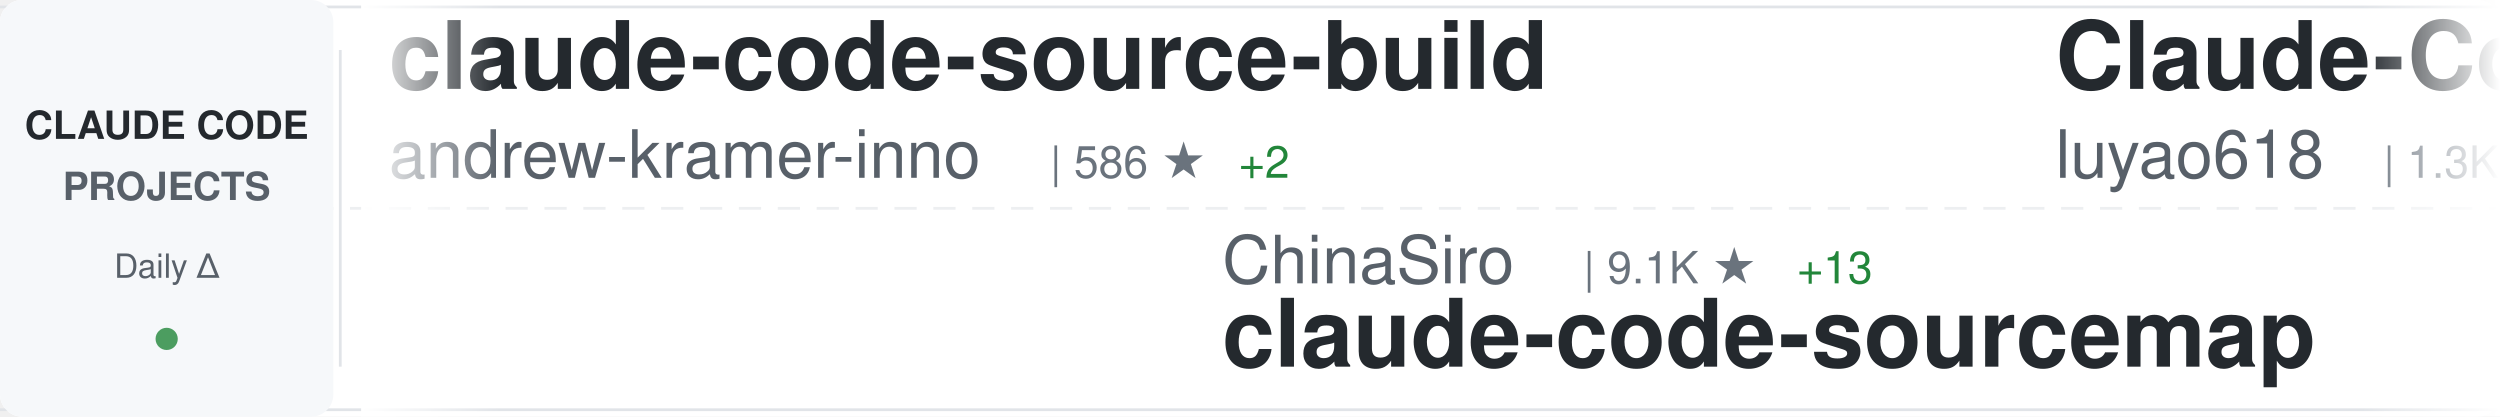
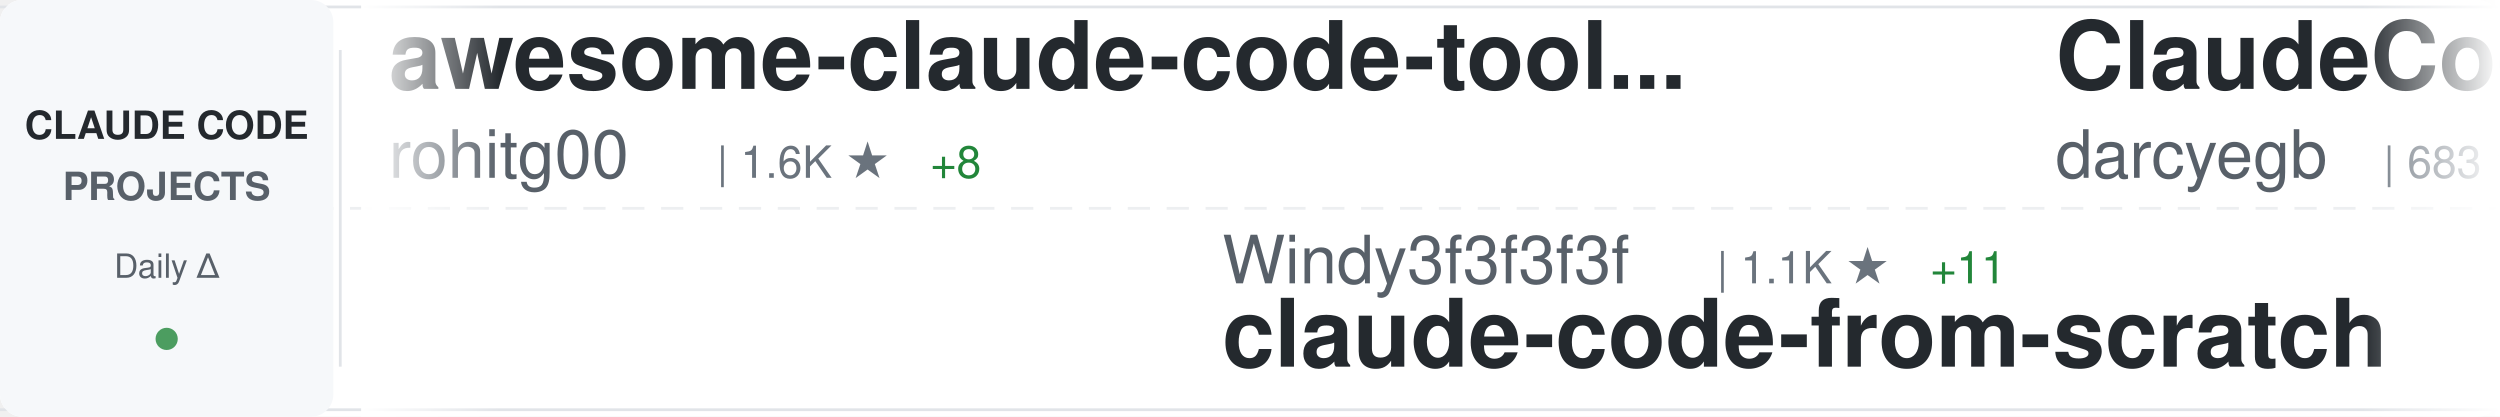
<svg xmlns="http://www.w3.org/2000/svg" width="900" height="150">
  <defs>
    <linearGradient id="awesomeLeftFade" x1="0%" y1="0%" x2="100%" y2="0%">
      <stop offset="0%" style="stop-color:#ffffff;stop-opacity:1" />
      <stop offset="100%" style="stop-color:#ffffff;stop-opacity:0" />
    </linearGradient>
    <linearGradient id="awesomeRightFade" x1="0%" y1="0%" x2="100%" y2="0%">
      <stop offset="0%" style="stop-color:#ffffff;stop-opacity:0" />
      <stop offset="100%" style="stop-color:#ffffff;stop-opacity:1" />
    </linearGradient>
  </defs>
  <rect width="900" height="150" fill="#ffffff" rx="8" />
  <rect x="0" y="2" width="900" height="1" fill="#e1e4e8" />
  <rect x="0" y="147" width="900" height="1" fill="#e1e4e8" />
  <line x1="0" y1="75" x2="900" y2="75" stroke="#e1e4e8" stroke-width="1" stroke-dasharray="8 6" opacity="0.6" />
  <rect x="0" y="0" width="120" height="150" fill="#f6f8fa" rx="8" />
  <text x="60" y="50" font-family="-apple-system, BlinkMacSystemFont, 'Segoe UI', Helvetica, Arial, sans-serif" font-size="14" font-weight="600" fill="#24292e" text-anchor="middle">CLAUDE CODE</text>
  <text x="60" y="72" font-family="-apple-system, BlinkMacSystemFont, 'Segoe UI', Helvetica, Arial, sans-serif" font-size="14" font-weight="600" fill="#586069" text-anchor="middle">PROJECTS</text>
  <text x="60" y="100" font-family="-apple-system, BlinkMacSystemFont, 'Segoe UI', Helvetica, Arial, sans-serif" font-size="12" font-weight="500" fill="#586069" text-anchor="middle">Daily Δ</text>
  <circle cx="60" cy="122" r="4" fill="#22863a" opacity="0.8" />
  <rect x="122" y="18" width="1" height="114" fill="#e1e4e8" />
  <clipPath id="awesomeTickerClip">
    <rect x="130" y="0" width="770" height="150" />
  </clipPath>
  <g clip-path="url(#awesomeTickerClip)">
    <g id="awesomeTickerItems">
      <animateTransform attributeName="transform" attributeType="XML" type="translate" from="0 0" to="-3000 0" dur="54s" repeatCount="indefinite" />
      <g transform="translate(0, 0)">
-         <text x="140" y="32" font-family="-apple-system, BlinkMacSystemFont, 'Segoe UI', Helvetica, Arial, sans-serif" font-size="34" font-weight="600" fill="#24292e">claude-code-source-build</text>
-         <text x="140" y="64" font-family="-apple-system, BlinkMacSystemFont, 'Segoe UI', Helvetica, Arial, sans-serif" font-size="24" font-weight="400" fill="#586069">andrew-kramer-inno</text>
-         <text x="378" y="64" font-family="-apple-system, BlinkMacSystemFont, 'Segoe UI', Helvetica, Arial, sans-serif" font-size="16" font-weight="500" fill="#6a737d">| 586 ★</text>
-         <text x="446" y="64" font-family="-apple-system, BlinkMacSystemFont, 'Segoe UI', Helvetica, Arial, sans-serif" font-size="16" font-weight="500" fill="#22863a"> +2</text>
+         <text x="140" y="32" font-family="-apple-system, BlinkMacSystemFont, 'Segoe UI', Helvetica, Arial, sans-serif" font-size="34" font-weight="600" fill="#24292e">awesome-claude-code-tool...</text>
+         <text x="140" y="64" font-family="-apple-system, BlinkMacSystemFont, 'Segoe UI', Helvetica, Arial, sans-serif" font-size="24" font-weight="400" fill="#586069">rohitg00</text>
+         <text x="258" y="64" font-family="-apple-system, BlinkMacSystemFont, 'Segoe UI', Helvetica, Arial, sans-serif" font-size="16" font-weight="500" fill="#6a737d">| 1.6K ★</text>
+         <text x="335" y="64" font-family="-apple-system, BlinkMacSystemFont, 'Segoe UI', Helvetica, Arial, sans-serif" font-size="16" font-weight="500" fill="#22863a"> +8</text>
      </g>
      <g transform="translate(300, 0)">
-         <text x="140" y="102" font-family="-apple-system, BlinkMacSystemFont, 'Segoe UI', Helvetica, Arial, sans-serif" font-size="24" font-weight="400" fill="#586069">ChinaSiro</text>
-         <text x="270" y="102" font-family="-apple-system, BlinkMacSystemFont, 'Segoe UI', Helvetica, Arial, sans-serif" font-size="16" font-weight="500" fill="#6a737d">| 9.1K ★</text>
-         <text x="347" y="102" font-family="-apple-system, BlinkMacSystemFont, 'Segoe UI', Helvetica, Arial, sans-serif" font-size="16" font-weight="500" fill="#22863a"> +13</text>
-         <text x="140" y="132" font-family="-apple-system, BlinkMacSystemFont, 'Segoe UI', Helvetica, Arial, sans-serif" font-size="34" font-weight="600" fill="#24292e">claude-code-sourcemap</text>
+         <text x="140" y="102" font-family="-apple-system, BlinkMacSystemFont, 'Segoe UI', Helvetica, Arial, sans-serif" font-size="24" font-weight="400" fill="#586069">Windy3f3f3f3f</text>
+         <text x="318" y="102" font-family="-apple-system, BlinkMacSystemFont, 'Segoe UI', Helvetica, Arial, sans-serif" font-size="16" font-weight="500" fill="#6a737d">| 1.1K ★</text>
+         <text x="395" y="102" font-family="-apple-system, BlinkMacSystemFont, 'Segoe UI', Helvetica, Arial, sans-serif" font-size="16" font-weight="500" fill="#22863a"> +11</text>
+         <text x="140" y="132" font-family="-apple-system, BlinkMacSystemFont, 'Segoe UI', Helvetica, Arial, sans-serif" font-size="34" font-weight="600" fill="#24292e">claude-code-from-scratch</text>
      </g>
      <g transform="translate(600, 0)">
-         <text x="140" y="32" font-family="-apple-system, BlinkMacSystemFont, 'Segoe UI', Helvetica, Arial, sans-serif" font-size="34" font-weight="600" fill="#24292e">Claude-Code-Source-Study</text>
-         <text x="140" y="64" font-family="-apple-system, BlinkMacSystemFont, 'Segoe UI', Helvetica, Arial, sans-serif" font-size="24" font-weight="400" fill="#586069">luyao618</text>
-         <text x="258" y="64" font-family="-apple-system, BlinkMacSystemFont, 'Segoe UI', Helvetica, Arial, sans-serif" font-size="16" font-weight="500" fill="#6a737d">| 1.3K ★</text>
-         <text x="335" y="64" font-family="-apple-system, BlinkMacSystemFont, 'Segoe UI', Helvetica, Arial, sans-serif" font-size="16" font-weight="500" fill="#22863a"> +4</text>
+         <text x="140" y="32" font-family="-apple-system, BlinkMacSystemFont, 'Segoe UI', Helvetica, Arial, sans-serif" font-size="34" font-weight="600" fill="#24292e">ClaudeCodeAgents</text>
+         <text x="140" y="64" font-family="-apple-system, BlinkMacSystemFont, 'Segoe UI', Helvetica, Arial, sans-serif" font-size="24" font-weight="400" fill="#586069">darcyegb</text>
+         <text x="258" y="64" font-family="-apple-system, BlinkMacSystemFont, 'Segoe UI', Helvetica, Arial, sans-serif" font-size="16" font-weight="500" fill="#6a737d">| 683 ★</text>
+         <text x="326" y="64" font-family="-apple-system, BlinkMacSystemFont, 'Segoe UI', Helvetica, Arial, sans-serif" font-size="16" font-weight="500" fill="#22863a"> +1</text>
      </g>
      <g transform="translate(900, 0)">
-         <text x="140" y="102" font-family="-apple-system, BlinkMacSystemFont, 'Segoe UI', Helvetica, Arial, sans-serif" font-size="24" font-weight="400" fill="#586069">alirezarezvani</text>
-         <text x="330" y="102" font-family="-apple-system, BlinkMacSystemFont, 'Segoe UI', Helvetica, Arial, sans-serif" font-size="16" font-weight="500" fill="#6a737d">| 13.9K ★</text>
-         <text x="416" y="102" font-family="-apple-system, BlinkMacSystemFont, 'Segoe UI', Helvetica, Arial, sans-serif" font-size="16" font-weight="500" fill="#22863a"> +92</text>
-         <text x="140" y="132" font-family="-apple-system, BlinkMacSystemFont, 'Segoe UI', Helvetica, Arial, sans-serif" font-size="34" font-weight="600" fill="#24292e">claude-skills</text>
+         <text x="140" y="102" font-family="-apple-system, BlinkMacSystemFont, 'Segoe UI', Helvetica, Arial, sans-serif" font-size="24" font-weight="400" fill="#586069">Njengah</text>
+         <text x="246" y="102" font-family="-apple-system, BlinkMacSystemFont, 'Segoe UI', Helvetica, Arial, sans-serif" font-size="16" font-weight="500" fill="#6a737d">| 1.7K ★</text>
+         <text x="323" y="102" font-family="-apple-system, BlinkMacSystemFont, 'Segoe UI', Helvetica, Arial, sans-serif" font-size="16" font-weight="500" fill="#22863a"> +2</text>
+         <text x="140" y="132" font-family="-apple-system, BlinkMacSystemFont, 'Segoe UI', Helvetica, Arial, sans-serif" font-size="34" font-weight="600" fill="#24292e">claude-code-cheat-sheet</text>
      </g>
      <g transform="translate(1200, 0)">
-         <text x="140" y="32" font-family="-apple-system, BlinkMacSystemFont, 'Segoe UI', Helvetica, Arial, sans-serif" font-size="34" font-weight="600" fill="#24292e">collection-claude-code-s...</text>
-         <text x="140" y="64" font-family="-apple-system, BlinkMacSystemFont, 'Segoe UI', Helvetica, Arial, sans-serif" font-size="24" font-weight="400" fill="#586069">chauncygu</text>
-         <text x="270" y="64" font-family="-apple-system, BlinkMacSystemFont, 'Segoe UI', Helvetica, Arial, sans-serif" font-size="16" font-weight="500" fill="#6a737d">| 2.4K ★</text>
-         <text x="347" y="64" font-family="-apple-system, BlinkMacSystemFont, 'Segoe UI', Helvetica, Arial, sans-serif" font-size="16" font-weight="500" fill="#22863a"> +6</text>
+         <text x="140" y="32" font-family="-apple-system, BlinkMacSystemFont, 'Segoe UI', Helvetica, Arial, sans-serif" font-size="34" font-weight="600" fill="#24292e">claude-plugins-official</text>
+         <text x="140" y="64" font-family="-apple-system, BlinkMacSystemFont, 'Segoe UI', Helvetica, Arial, sans-serif" font-size="24" font-weight="400" fill="#586069">anthropics</text>
+         <text x="282" y="64" font-family="-apple-system, BlinkMacSystemFont, 'Segoe UI', Helvetica, Arial, sans-serif" font-size="16" font-weight="500" fill="#6a737d">| 18.7K ★</text>
+         <text x="368" y="64" font-family="-apple-system, BlinkMacSystemFont, 'Segoe UI', Helvetica, Arial, sans-serif" font-size="16" font-weight="500" fill="#22863a"> +92</text>
      </g>
      <g transform="translate(1500, 0)">
-         <text x="140" y="102" font-family="-apple-system, BlinkMacSystemFont, 'Segoe UI', Helvetica, Arial, sans-serif" font-size="24" font-weight="400" fill="#586069">https-deeplearning-ai</text>
-         <text x="414" y="102" font-family="-apple-system, BlinkMacSystemFont, 'Segoe UI', Helvetica, Arial, sans-serif" font-size="16" font-weight="500" fill="#6a737d">| 506 ★</text>
-         <text x="482" y="102" font-family="-apple-system, BlinkMacSystemFont, 'Segoe UI', Helvetica, Arial, sans-serif" font-size="16" font-weight="500" fill="#22863a"> +2</text>
-         <text x="140" y="132" font-family="-apple-system, BlinkMacSystemFont, 'Segoe UI', Helvetica, Arial, sans-serif" font-size="34" font-weight="600" fill="#24292e">sc-claude-code-files</text>
+         <text x="140" y="102" font-family="-apple-system, BlinkMacSystemFont, 'Segoe UI', Helvetica, Arial, sans-serif" font-size="24" font-weight="400" fill="#586069">edmund-io</text>
+         <text x="270" y="102" font-family="-apple-system, BlinkMacSystemFont, 'Segoe UI', Helvetica, Arial, sans-serif" font-size="16" font-weight="500" fill="#6a737d">| 1.4K ★</text>
+         <text x="140" y="132" font-family="-apple-system, BlinkMacSystemFont, 'Segoe UI', Helvetica, Arial, sans-serif" font-size="34" font-weight="600" fill="#24292e">edmunds-claude-code</text>
      </g>
      <g transform="translate(1800, 0)">
-         <text x="140" y="32" font-family="-apple-system, BlinkMacSystemFont, 'Segoe UI', Helvetica, Arial, sans-serif" font-size="34" font-weight="600" fill="#24292e">claude-code-router</text>
-         <text x="140" y="64" font-family="-apple-system, BlinkMacSystemFont, 'Segoe UI', Helvetica, Arial, sans-serif" font-size="24" font-weight="400" fill="#586069">musistudio</text>
-         <text x="282" y="64" font-family="-apple-system, BlinkMacSystemFont, 'Segoe UI', Helvetica, Arial, sans-serif" font-size="16" font-weight="500" fill="#6a737d">| 33.5K ★</text>
-         <text x="368" y="64" font-family="-apple-system, BlinkMacSystemFont, 'Segoe UI', Helvetica, Arial, sans-serif" font-size="16" font-weight="500" fill="#22863a"> +80</text>
+         <text x="140" y="32" font-family="-apple-system, BlinkMacSystemFont, 'Segoe UI', Helvetica, Arial, sans-serif" font-size="34" font-weight="600" fill="#24292e">claude-code-rust</text>
+         <text x="140" y="64" font-family="-apple-system, BlinkMacSystemFont, 'Segoe UI', Helvetica, Arial, sans-serif" font-size="24" font-weight="400" fill="#586069">lorryjovens-hub</text>
+         <text x="342" y="64" font-family="-apple-system, BlinkMacSystemFont, 'Segoe UI', Helvetica, Arial, sans-serif" font-size="16" font-weight="500" fill="#6a737d">| 1.5K ★</text>
+         <text x="419" y="64" font-family="-apple-system, BlinkMacSystemFont, 'Segoe UI', Helvetica, Arial, sans-serif" font-size="16" font-weight="500" fill="#22863a"> +6</text>
      </g>
      <g transform="translate(2100, 0)">
-         <text x="140" y="102" font-family="-apple-system, BlinkMacSystemFont, 'Segoe UI', Helvetica, Arial, sans-serif" font-size="24" font-weight="400" fill="#586069">fuergaosi233</text>
-         <text x="306" y="102" font-family="-apple-system, BlinkMacSystemFont, 'Segoe UI', Helvetica, Arial, sans-serif" font-size="16" font-weight="500" fill="#6a737d">| 2.6K ★</text>
-         <text x="383" y="102" font-family="-apple-system, BlinkMacSystemFont, 'Segoe UI', Helvetica, Arial, sans-serif" font-size="16" font-weight="500" fill="#22863a"> +6</text>
-         <text x="140" y="132" font-family="-apple-system, BlinkMacSystemFont, 'Segoe UI', Helvetica, Arial, sans-serif" font-size="34" font-weight="600" fill="#24292e">claude-code-proxy</text>
+         <text x="140" y="102" font-family="-apple-system, BlinkMacSystemFont, 'Segoe UI', Helvetica, Arial, sans-serif" font-size="24" font-weight="400" fill="#586069">Piebald-AI</text>
+         <text x="282" y="102" font-family="-apple-system, BlinkMacSystemFont, 'Segoe UI', Helvetica, Arial, sans-serif" font-size="16" font-weight="500" fill="#6a737d">| 10.0K ★</text>
+         <text x="368" y="102" font-family="-apple-system, BlinkMacSystemFont, 'Segoe UI', Helvetica, Arial, sans-serif" font-size="16" font-weight="500" fill="#22863a"> +43</text>
+         <text x="140" y="132" font-family="-apple-system, BlinkMacSystemFont, 'Segoe UI', Helvetica, Arial, sans-serif" font-size="34" font-weight="600" fill="#24292e">claude-code-system-promp...</text>
      </g>
      <g transform="translate(2400, 0)">
-         <text x="140" y="32" font-family="-apple-system, BlinkMacSystemFont, 'Segoe UI', Helvetica, Arial, sans-serif" font-size="34" font-weight="600" fill="#24292e">claude-code-tips</text>
-         <text x="140" y="64" font-family="-apple-system, BlinkMacSystemFont, 'Segoe UI', Helvetica, Arial, sans-serif" font-size="24" font-weight="400" fill="#586069">ykdojo</text>
-         <text x="234" y="64" font-family="-apple-system, BlinkMacSystemFont, 'Segoe UI', Helvetica, Arial, sans-serif" font-size="16" font-weight="500" fill="#6a737d">| 8.1K ★</text>
-         <text x="311" y="64" font-family="-apple-system, BlinkMacSystemFont, 'Segoe UI', Helvetica, Arial, sans-serif" font-size="16" font-weight="500" fill="#22863a"> +16</text>
+         <text x="140" y="32" font-family="-apple-system, BlinkMacSystemFont, 'Segoe UI', Helvetica, Arial, sans-serif" font-size="34" font-weight="600" fill="#24292e">my-claude-code-setup</text>
+         <text x="140" y="64" font-family="-apple-system, BlinkMacSystemFont, 'Segoe UI', Helvetica, Arial, sans-serif" font-size="24" font-weight="400" fill="#586069">centminmod</text>
+         <text x="282" y="64" font-family="-apple-system, BlinkMacSystemFont, 'Segoe UI', Helvetica, Arial, sans-serif" font-size="16" font-weight="500" fill="#6a737d">| 2.3K ★</text>
+         <text x="359" y="64" font-family="-apple-system, BlinkMacSystemFont, 'Segoe UI', Helvetica, Arial, sans-serif" font-size="16" font-weight="500" fill="#22863a"> +4</text>
      </g>
      <g transform="translate(2700, 0)">
-         <text x="140" y="102" font-family="-apple-system, BlinkMacSystemFont, 'Segoe UI', Helvetica, Arial, sans-serif" font-size="24" font-weight="400" fill="#586069">lorryjovens-hub</text>
-         <text x="342" y="102" font-family="-apple-system, BlinkMacSystemFont, 'Segoe UI', Helvetica, Arial, sans-serif" font-size="16" font-weight="500" fill="#6a737d">| 1.5K ★</text>
-         <text x="419" y="102" font-family="-apple-system, BlinkMacSystemFont, 'Segoe UI', Helvetica, Arial, sans-serif" font-size="16" font-weight="500" fill="#22863a"> +6</text>
-         <text x="140" y="132" font-family="-apple-system, BlinkMacSystemFont, 'Segoe UI', Helvetica, Arial, sans-serif" font-size="34" font-weight="600" fill="#24292e">claude-code-rust</text>
+         <text x="140" y="102" font-family="-apple-system, BlinkMacSystemFont, 'Segoe UI', Helvetica, Arial, sans-serif" font-size="24" font-weight="400" fill="#586069">Pimzino</text>
+         <text x="246" y="102" font-family="-apple-system, BlinkMacSystemFont, 'Segoe UI', Helvetica, Arial, sans-serif" font-size="16" font-weight="500" fill="#6a737d">| 3.7K ★</text>
+         <text x="323" y="102" font-family="-apple-system, BlinkMacSystemFont, 'Segoe UI', Helvetica, Arial, sans-serif" font-size="16" font-weight="500" fill="#22863a"> +4</text>
+         <text x="140" y="132" font-family="-apple-system, BlinkMacSystemFont, 'Segoe UI', Helvetica, Arial, sans-serif" font-size="34" font-weight="600" fill="#24292e">claude-code-spec-workflo...</text>
      </g>
      <g transform="translate(3000, 0)">
-         <text x="140" y="32" font-family="-apple-system, BlinkMacSystemFont, 'Segoe UI', Helvetica, Arial, sans-serif" font-size="34" font-weight="600" fill="#24292e">claude-code-source-build</text>
-         <text x="140" y="64" font-family="-apple-system, BlinkMacSystemFont, 'Segoe UI', Helvetica, Arial, sans-serif" font-size="24" font-weight="400" fill="#586069">andrew-kramer-inno</text>
-         <text x="378" y="64" font-family="-apple-system, BlinkMacSystemFont, 'Segoe UI', Helvetica, Arial, sans-serif" font-size="16" font-weight="500" fill="#6a737d">| 586 ★</text>
-         <text x="446" y="64" font-family="-apple-system, BlinkMacSystemFont, 'Segoe UI', Helvetica, Arial, sans-serif" font-size="16" font-weight="500" fill="#22863a"> +2</text>
+         <text x="140" y="32" font-family="-apple-system, BlinkMacSystemFont, 'Segoe UI', Helvetica, Arial, sans-serif" font-size="34" font-weight="600" fill="#24292e">awesome-claude-code-tool...</text>
+         <text x="140" y="64" font-family="-apple-system, BlinkMacSystemFont, 'Segoe UI', Helvetica, Arial, sans-serif" font-size="24" font-weight="400" fill="#586069">rohitg00</text>
+         <text x="258" y="64" font-family="-apple-system, BlinkMacSystemFont, 'Segoe UI', Helvetica, Arial, sans-serif" font-size="16" font-weight="500" fill="#6a737d">| 1.6K ★</text>
+         <text x="335" y="64" font-family="-apple-system, BlinkMacSystemFont, 'Segoe UI', Helvetica, Arial, sans-serif" font-size="16" font-weight="500" fill="#22863a"> +8</text>
      </g>
      <g transform="translate(3300, 0)">
-         <text x="140" y="102" font-family="-apple-system, BlinkMacSystemFont, 'Segoe UI', Helvetica, Arial, sans-serif" font-size="24" font-weight="400" fill="#586069">ChinaSiro</text>
-         <text x="270" y="102" font-family="-apple-system, BlinkMacSystemFont, 'Segoe UI', Helvetica, Arial, sans-serif" font-size="16" font-weight="500" fill="#6a737d">| 9.1K ★</text>
-         <text x="347" y="102" font-family="-apple-system, BlinkMacSystemFont, 'Segoe UI', Helvetica, Arial, sans-serif" font-size="16" font-weight="500" fill="#22863a"> +13</text>
-         <text x="140" y="132" font-family="-apple-system, BlinkMacSystemFont, 'Segoe UI', Helvetica, Arial, sans-serif" font-size="34" font-weight="600" fill="#24292e">claude-code-sourcemap</text>
+         <text x="140" y="102" font-family="-apple-system, BlinkMacSystemFont, 'Segoe UI', Helvetica, Arial, sans-serif" font-size="24" font-weight="400" fill="#586069">Windy3f3f3f3f</text>
+         <text x="318" y="102" font-family="-apple-system, BlinkMacSystemFont, 'Segoe UI', Helvetica, Arial, sans-serif" font-size="16" font-weight="500" fill="#6a737d">| 1.1K ★</text>
+         <text x="395" y="102" font-family="-apple-system, BlinkMacSystemFont, 'Segoe UI', Helvetica, Arial, sans-serif" font-size="16" font-weight="500" fill="#22863a"> +11</text>
+         <text x="140" y="132" font-family="-apple-system, BlinkMacSystemFont, 'Segoe UI', Helvetica, Arial, sans-serif" font-size="34" font-weight="600" fill="#24292e">claude-code-from-scratch</text>
      </g>
      <g transform="translate(3600, 0)">
-         <text x="140" y="32" font-family="-apple-system, BlinkMacSystemFont, 'Segoe UI', Helvetica, Arial, sans-serif" font-size="34" font-weight="600" fill="#24292e">Claude-Code-Source-Study</text>
-         <text x="140" y="64" font-family="-apple-system, BlinkMacSystemFont, 'Segoe UI', Helvetica, Arial, sans-serif" font-size="24" font-weight="400" fill="#586069">luyao618</text>
-         <text x="258" y="64" font-family="-apple-system, BlinkMacSystemFont, 'Segoe UI', Helvetica, Arial, sans-serif" font-size="16" font-weight="500" fill="#6a737d">| 1.3K ★</text>
-         <text x="335" y="64" font-family="-apple-system, BlinkMacSystemFont, 'Segoe UI', Helvetica, Arial, sans-serif" font-size="16" font-weight="500" fill="#22863a"> +4</text>
+         <text x="140" y="32" font-family="-apple-system, BlinkMacSystemFont, 'Segoe UI', Helvetica, Arial, sans-serif" font-size="34" font-weight="600" fill="#24292e">ClaudeCodeAgents</text>
+         <text x="140" y="64" font-family="-apple-system, BlinkMacSystemFont, 'Segoe UI', Helvetica, Arial, sans-serif" font-size="24" font-weight="400" fill="#586069">darcyegb</text>
+         <text x="258" y="64" font-family="-apple-system, BlinkMacSystemFont, 'Segoe UI', Helvetica, Arial, sans-serif" font-size="16" font-weight="500" fill="#6a737d">| 683 ★</text>
+         <text x="326" y="64" font-family="-apple-system, BlinkMacSystemFont, 'Segoe UI', Helvetica, Arial, sans-serif" font-size="16" font-weight="500" fill="#22863a"> +1</text>
      </g>
      <g transform="translate(3900, 0)">
-         <text x="140" y="102" font-family="-apple-system, BlinkMacSystemFont, 'Segoe UI', Helvetica, Arial, sans-serif" font-size="24" font-weight="400" fill="#586069">alirezarezvani</text>
-         <text x="330" y="102" font-family="-apple-system, BlinkMacSystemFont, 'Segoe UI', Helvetica, Arial, sans-serif" font-size="16" font-weight="500" fill="#6a737d">| 13.9K ★</text>
-         <text x="416" y="102" font-family="-apple-system, BlinkMacSystemFont, 'Segoe UI', Helvetica, Arial, sans-serif" font-size="16" font-weight="500" fill="#22863a"> +92</text>
-         <text x="140" y="132" font-family="-apple-system, BlinkMacSystemFont, 'Segoe UI', Helvetica, Arial, sans-serif" font-size="34" font-weight="600" fill="#24292e">claude-skills</text>
+         <text x="140" y="102" font-family="-apple-system, BlinkMacSystemFont, 'Segoe UI', Helvetica, Arial, sans-serif" font-size="24" font-weight="400" fill="#586069">Njengah</text>
+         <text x="246" y="102" font-family="-apple-system, BlinkMacSystemFont, 'Segoe UI', Helvetica, Arial, sans-serif" font-size="16" font-weight="500" fill="#6a737d">| 1.7K ★</text>
+         <text x="323" y="102" font-family="-apple-system, BlinkMacSystemFont, 'Segoe UI', Helvetica, Arial, sans-serif" font-size="16" font-weight="500" fill="#22863a"> +2</text>
+         <text x="140" y="132" font-family="-apple-system, BlinkMacSystemFont, 'Segoe UI', Helvetica, Arial, sans-serif" font-size="34" font-weight="600" fill="#24292e">claude-code-cheat-sheet</text>
      </g>
    </g>
  </g>
  <rect x="130" y="0" width="50" height="150" fill="url(#awesomeLeftFade)" />
  <rect x="850" y="0" width="50" height="150" fill="url(#awesomeRightFade)" />
</svg>
